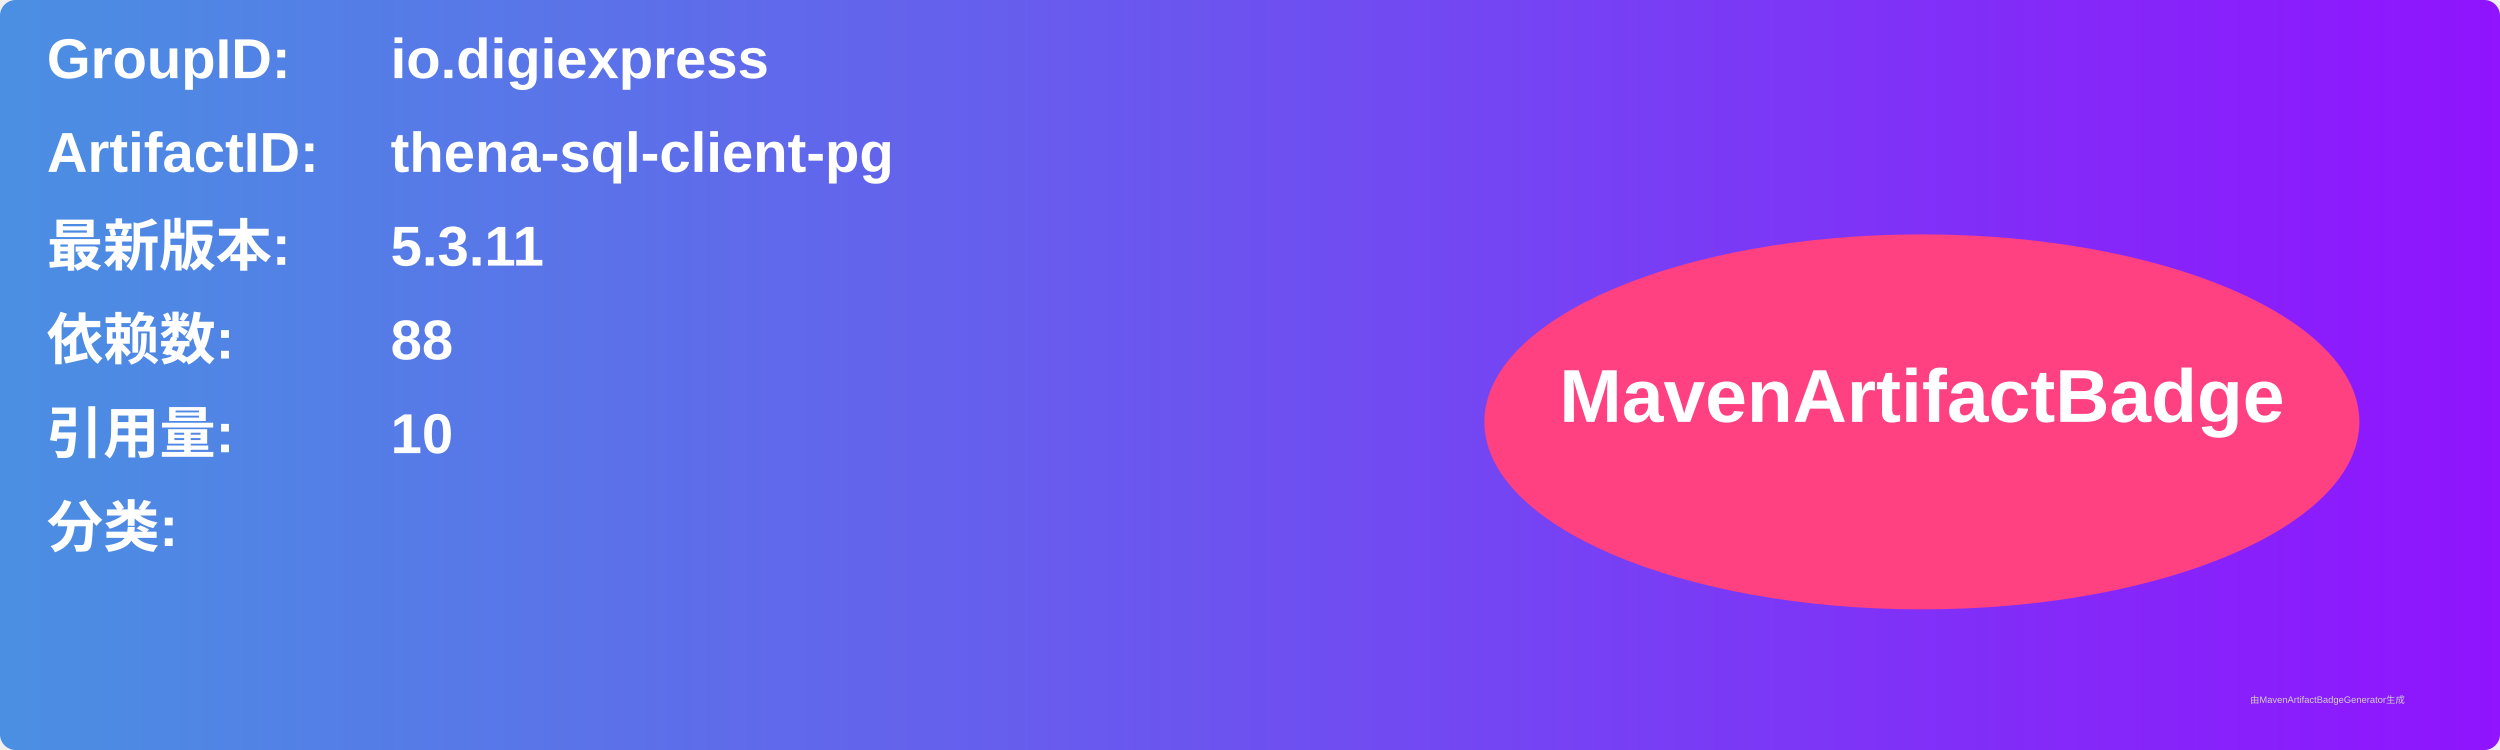
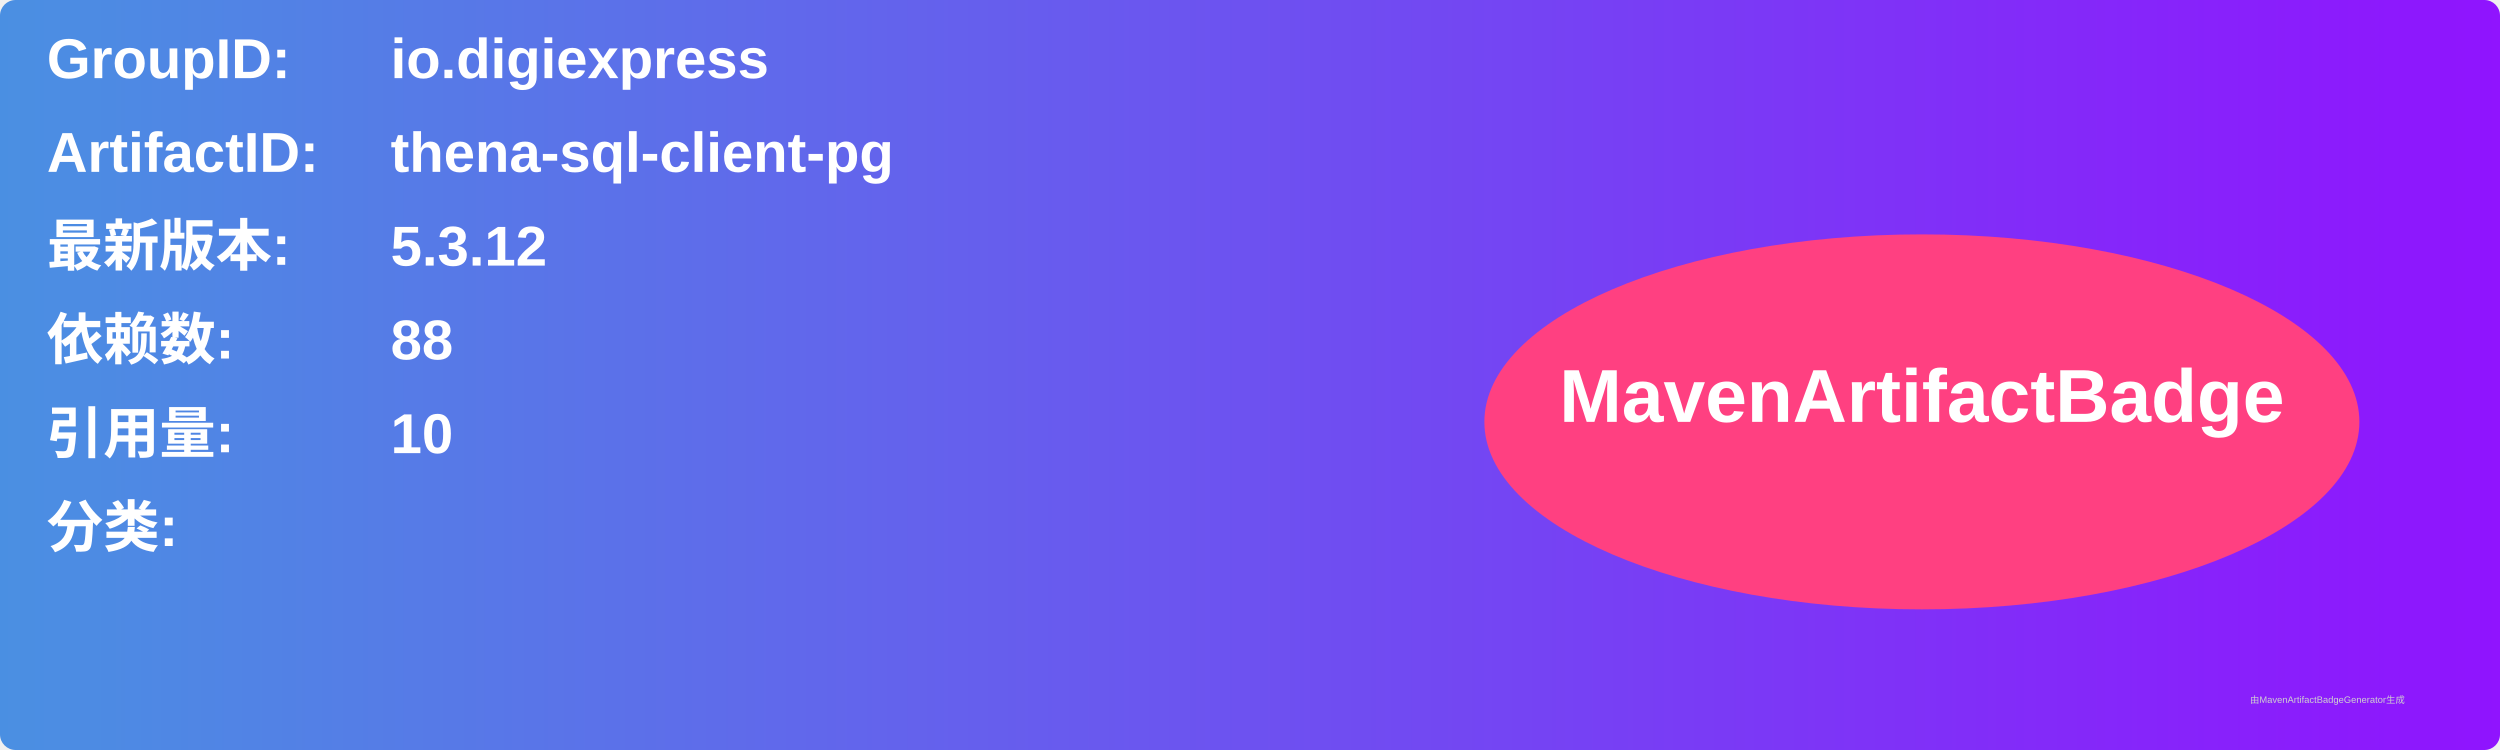
<svg xmlns="http://www.w3.org/2000/svg" width="800" height="240" viewBox="0 0 800 240">
  <linearGradient id="grad" x1="0%" y1="0%" x2="100%" y2="0%">
    <stop offset="0%" stop-color="#4a90e2" />
    <stop offset="100%" stop-color="#9013fe" />
  </linearGradient>
  <rect width="100%" height="100%" rx="5" ry="5" fill="url(#grad)" />
  <g transform="translate(15, 15)">
    <text x="0" y="10" font-family="Arial" font-size="18" fill="white" font-weight="bold" width="260">GroupID:</text>
    <text x="110" y="10" font-family="Arial" font-size="18" fill="white" font-weight="bold" width="460">io.digiexpress</text>
    <text x="0" y="40" font-family="Arial" font-size="18" fill="white" font-weight="bold" width="260">ArtifactID:</text>
    <text x="110" y="40" font-family="Arial" font-size="18" fill="white" font-weight="bold" width="460">thena-sql-client-pg</text>
    <text x="0" y="70" font-family="Arial" font-size="18" fill="white" font-weight="bold">最新版本:</text>
    <text x="110" y="70" font-family="Arial" font-size="18" fill="white" font-weight="bold">
-       <tspan font-weight="bold">5.3.11</tspan>
+       <tspan font-weight="bold">5.3.12</tspan>
    </text>
    <text x="0" y="100" font-family="Arial" font-size="18" fill="white" font-weight="bold">依赖数: </text>
    <text x="110" y="100" font-family="Arial" font-size="18" fill="white">
      <tspan font-weight="bold">88</tspan>
    </text>
    <text x="0" y="130" font-family="Arial" font-size="18" fill="white" font-weight="bold">引用量: </text>
    <text x="110" y="130" font-family="Arial" font-size="18" fill="white">
      <tspan font-weight="bold">10</tspan>
    </text>
    <text x="0" y="160" font-family="Arial" font-size="18" fill="white" font-weight="bold">分类:</text>
    <text x="10" y="190" font-family="Arial" font-size="10" fill="white">
      <tspan font-weight="bold" />
    </text>
    <ellipse cx="600" cy="120" rx="140" ry="60" fill="#ff4081" />
    <text x="600" y="120" text-anchor="middle" font-family="Arial" font-size="24" fill="white" font-weight="bold">MavenArtifactBadge</text>
  </g>
  <text x="720" y="225" font-family="Arial" font-size="3" fill="#d0d0d0">由MavenArtifactBadgeGenerator生成</text>
</svg>
